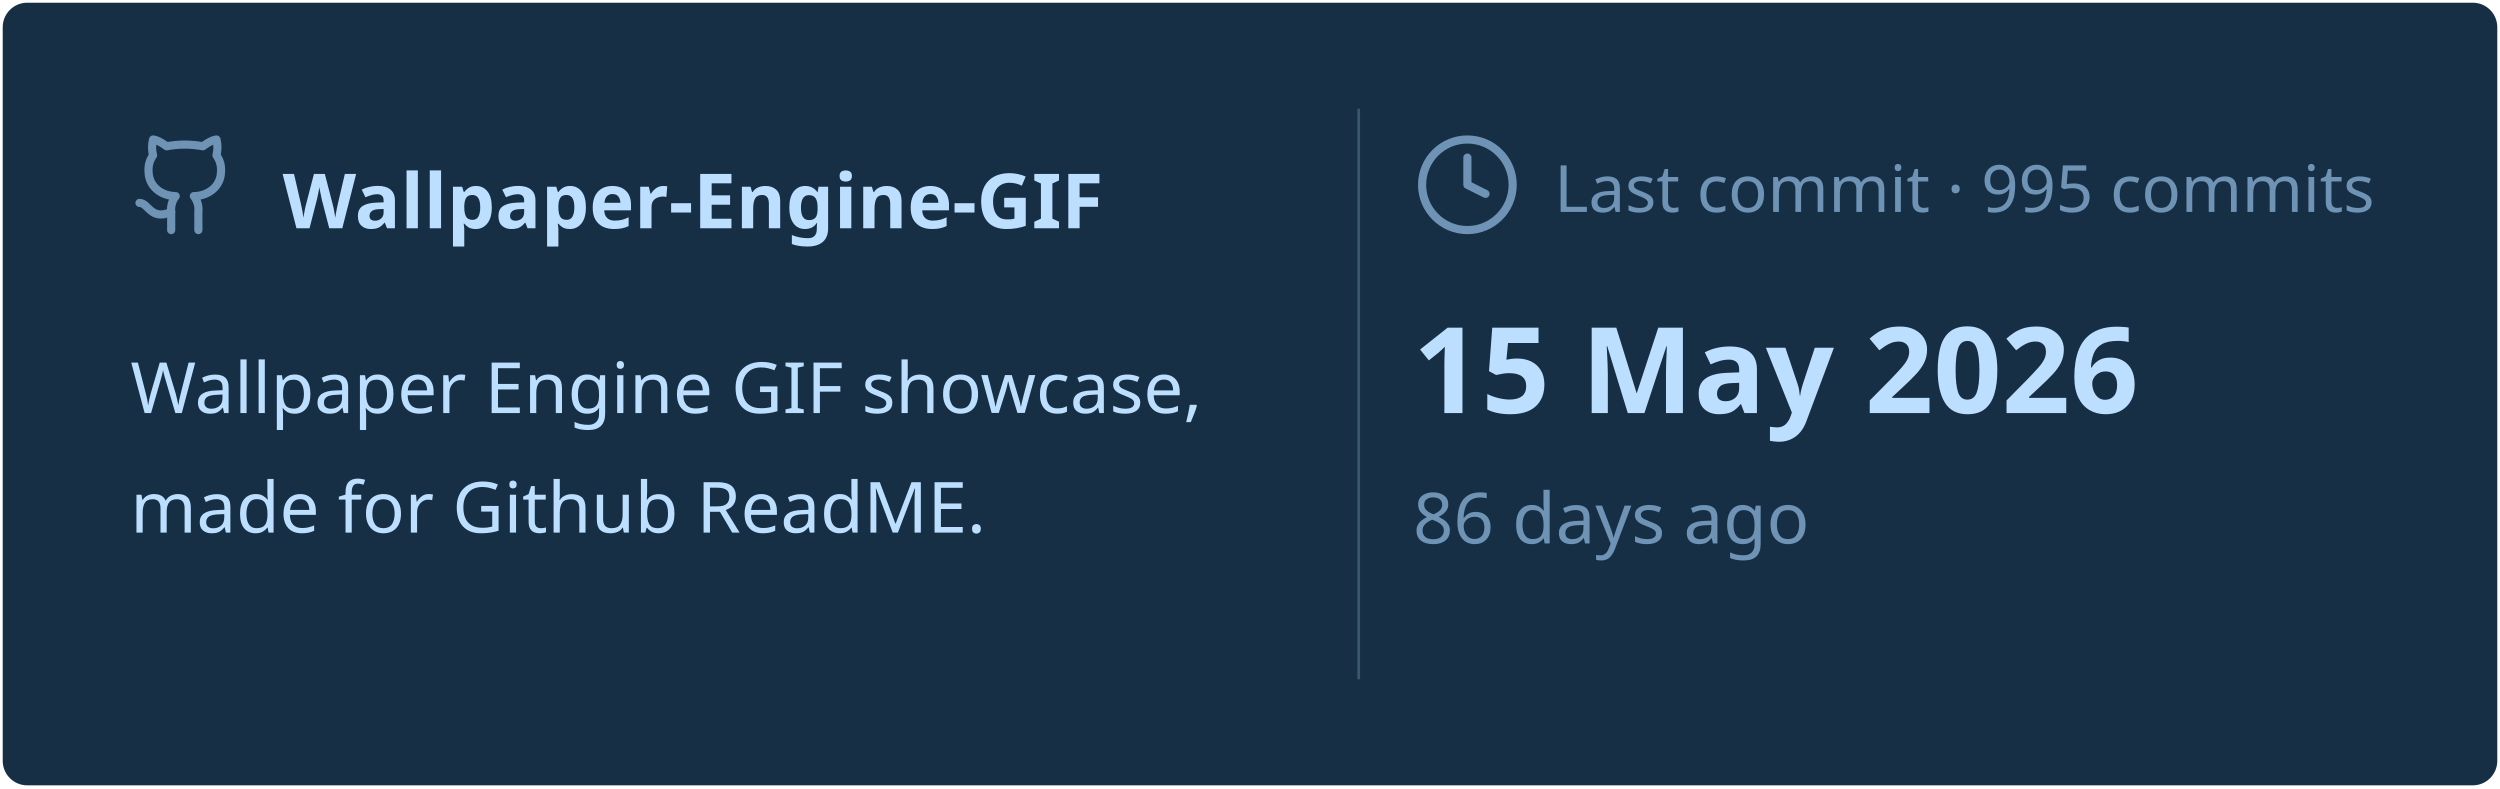
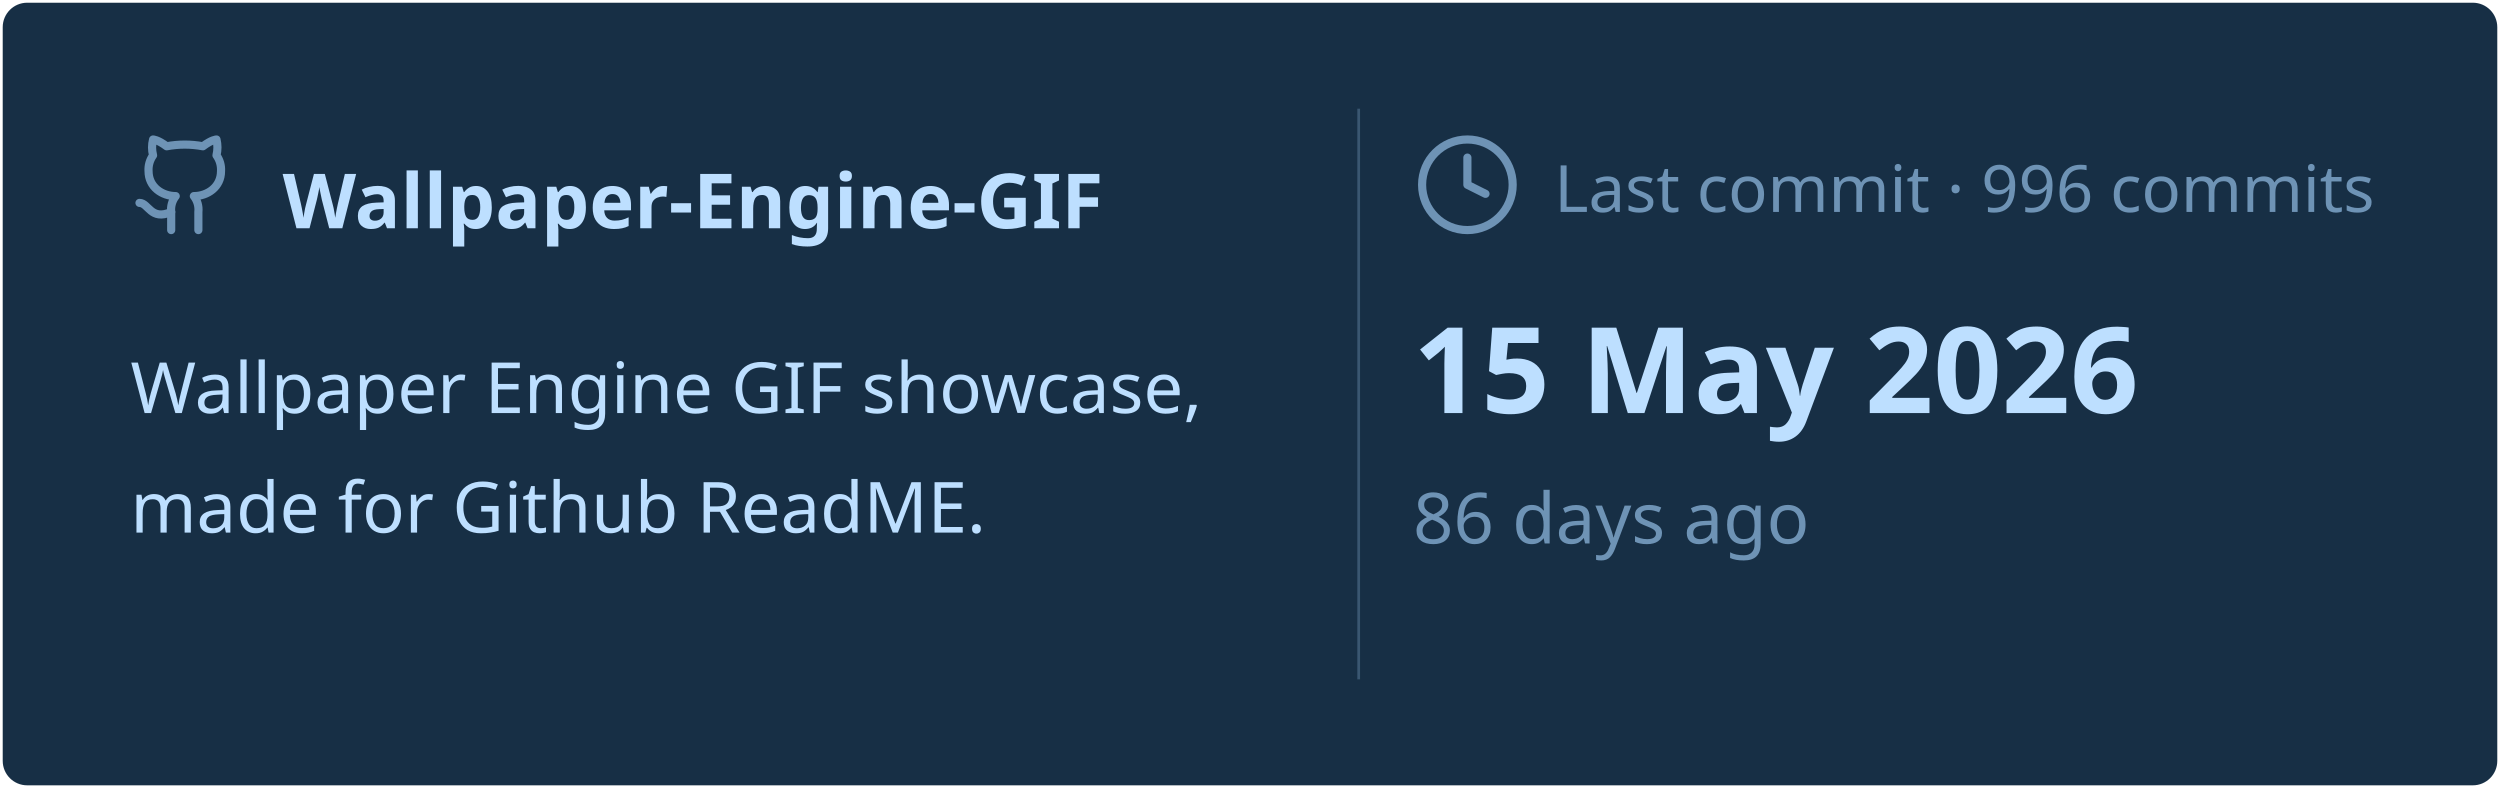
<svg xmlns="http://www.w3.org/2000/svg" viewBox="0 0 460 145" width="460px" height="145px">
  <rect stroke="#000000" stroke-opacity="0" fill="#172F45" rx="4.5" x="0.5" y="0.5" width="459" height="144" />
  <g transform="translate(24, 42)">
    <svg x="0" y="-18" width="20" height="20" viewBox="0 0 24 24" fill="none" stroke="#6E93B5" stroke-width="1.8" stroke-linecap="round" stroke-linejoin="round">
      <path d="M15 22v-4a4.8 4.8 0 0 0-1-3.5c3 0 6-2 6-5.5.08-1.25-.27-2.48-1-3.5.28-1.15.28-2.35 0-3.5 0 0-1 0-3 1.5-2.64-.5-5.36-.5-8 0C6 2 5 2 5 2c-.3 1.15-.3 2.35 0 3.5A5.403 5.403 0 0 0 4 9c0 3.5 3 5.5 6 5.5-.39.49-.68 1.05-.85 1.65-.17.6-.22 1.23-.15 1.85v4" />
      <path d="M9 18c-4.51 2-5-2-7-2" />
    </svg>
    <text x="28" y="0" font-family="&quot;Segoe UI&quot;, Ubuntu, sans-serif" font-size="14" font-weight="700" fill="#BDDFFF">Wallpaper-Engine-GIF</text>
  </g>
  <text x="24" y="76" font-family="&quot;Segoe UI&quot;, Ubuntu, sans-serif" font-size="13" font-weight="400" fill="#BDDFFF">Wallpaper Engine GIF showcase,</text>
  <text x="24" y="98" font-family="&quot;Segoe UI&quot;, Ubuntu, sans-serif" font-size="13" font-weight="400" fill="#BDDFFF">made for Github ReadME.</text>
  <line x1="250" y1="20" x2="250" y2="125" stroke="#6E93B5" stroke-width="0.5" stroke-opacity="0.4" />
  <svg x="260" y="24" width="20" height="20" viewBox="0 0 24 24" fill="none" stroke="#6E93B5" stroke-width="1.8" stroke-linecap="round" stroke-linejoin="round">
    <circle cx="12" cy="12" r="10" />
    <polyline points="12 6 12 12 16 14" />
  </svg>
-   <text x="286" y="39" font-family="&quot;Segoe UI&quot;, Ubuntu, sans-serif" font-size="12" font-weight="400" fill="#6E93B5">Last commit · 995 commits</text>
+   <text x="286" y="39" font-family="&quot;Segoe UI&quot;, Ubuntu, sans-serif" font-size="12" font-weight="400" fill="#6E93B5">Last commit · 996 commits</text>
  <text x="260" y="76" font-family="&quot;Segoe UI&quot;, Ubuntu, sans-serif" font-size="22" font-weight="700" fill="#BDDFFF">15 May 2026</text>
  <text x="260" y="100" font-family="&quot;Segoe UI&quot;, Ubuntu, sans-serif" font-size="13" font-weight="400" fill="#6E93B5">86 days ago</text>
</svg>
